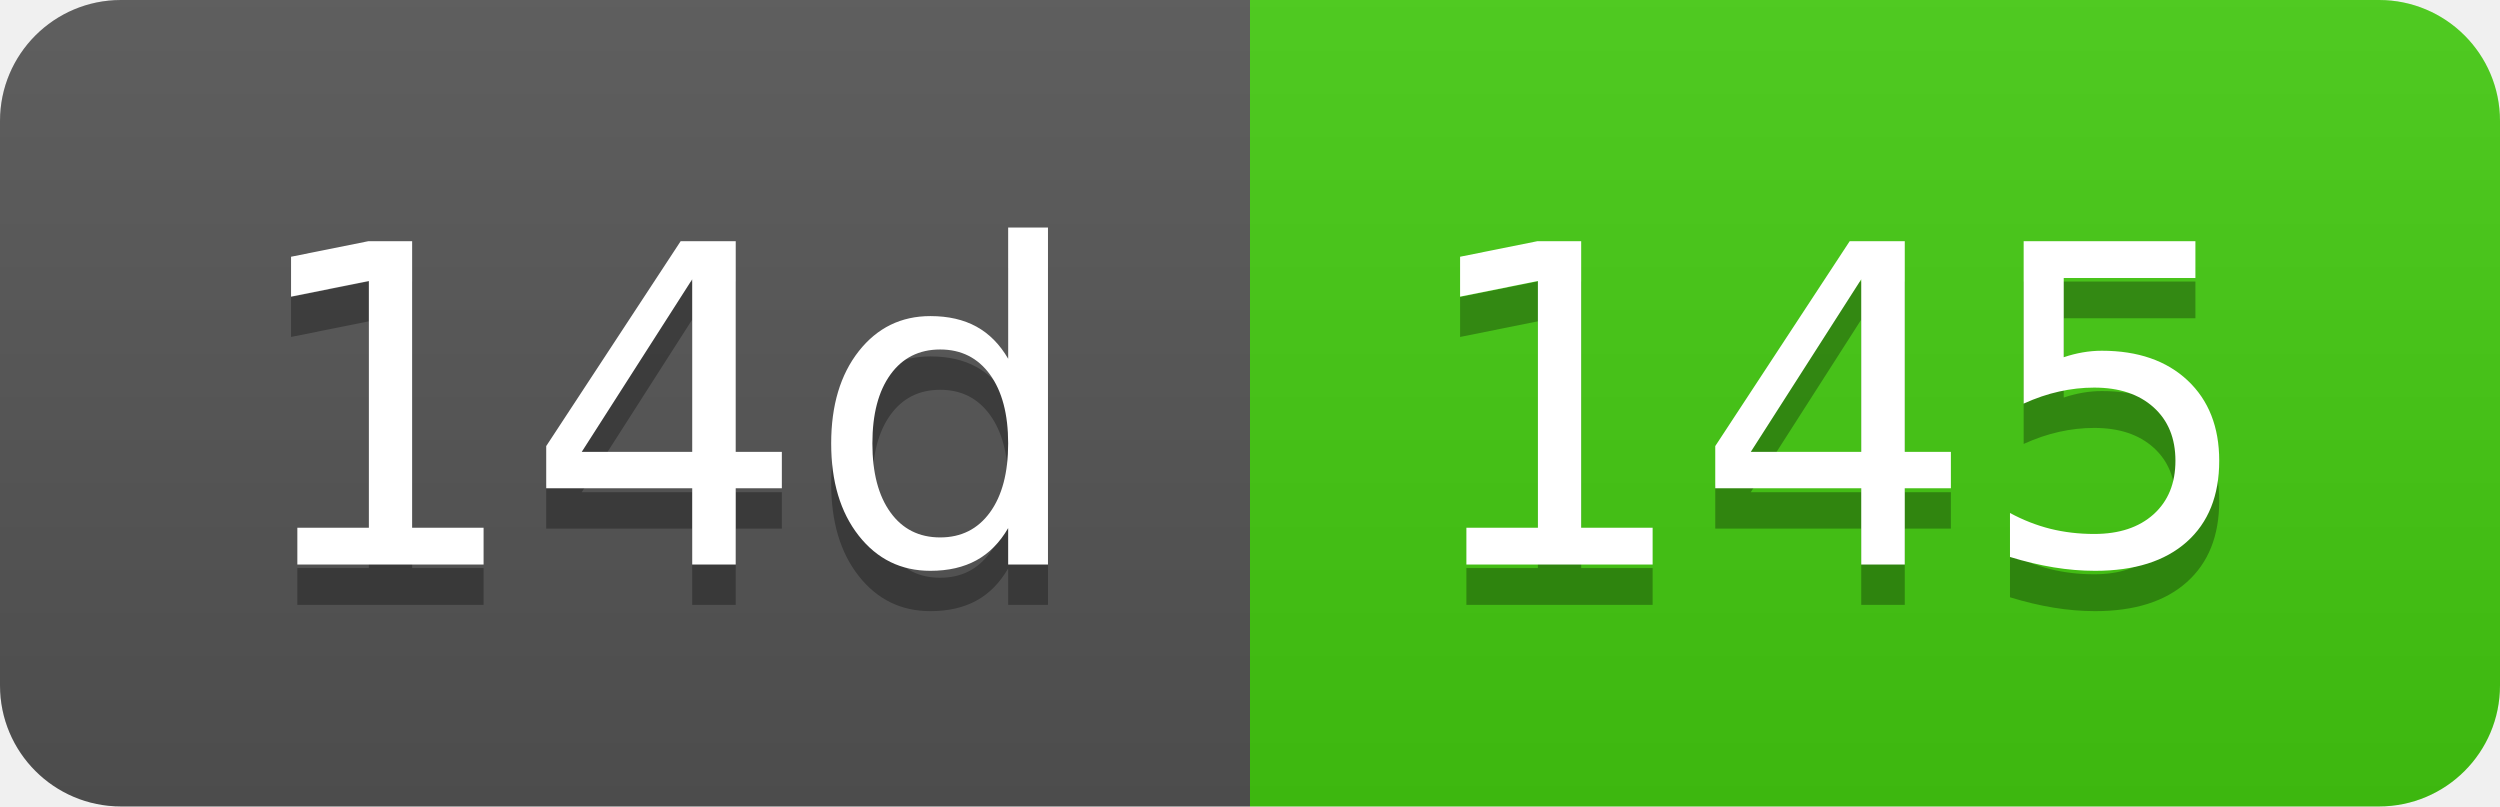
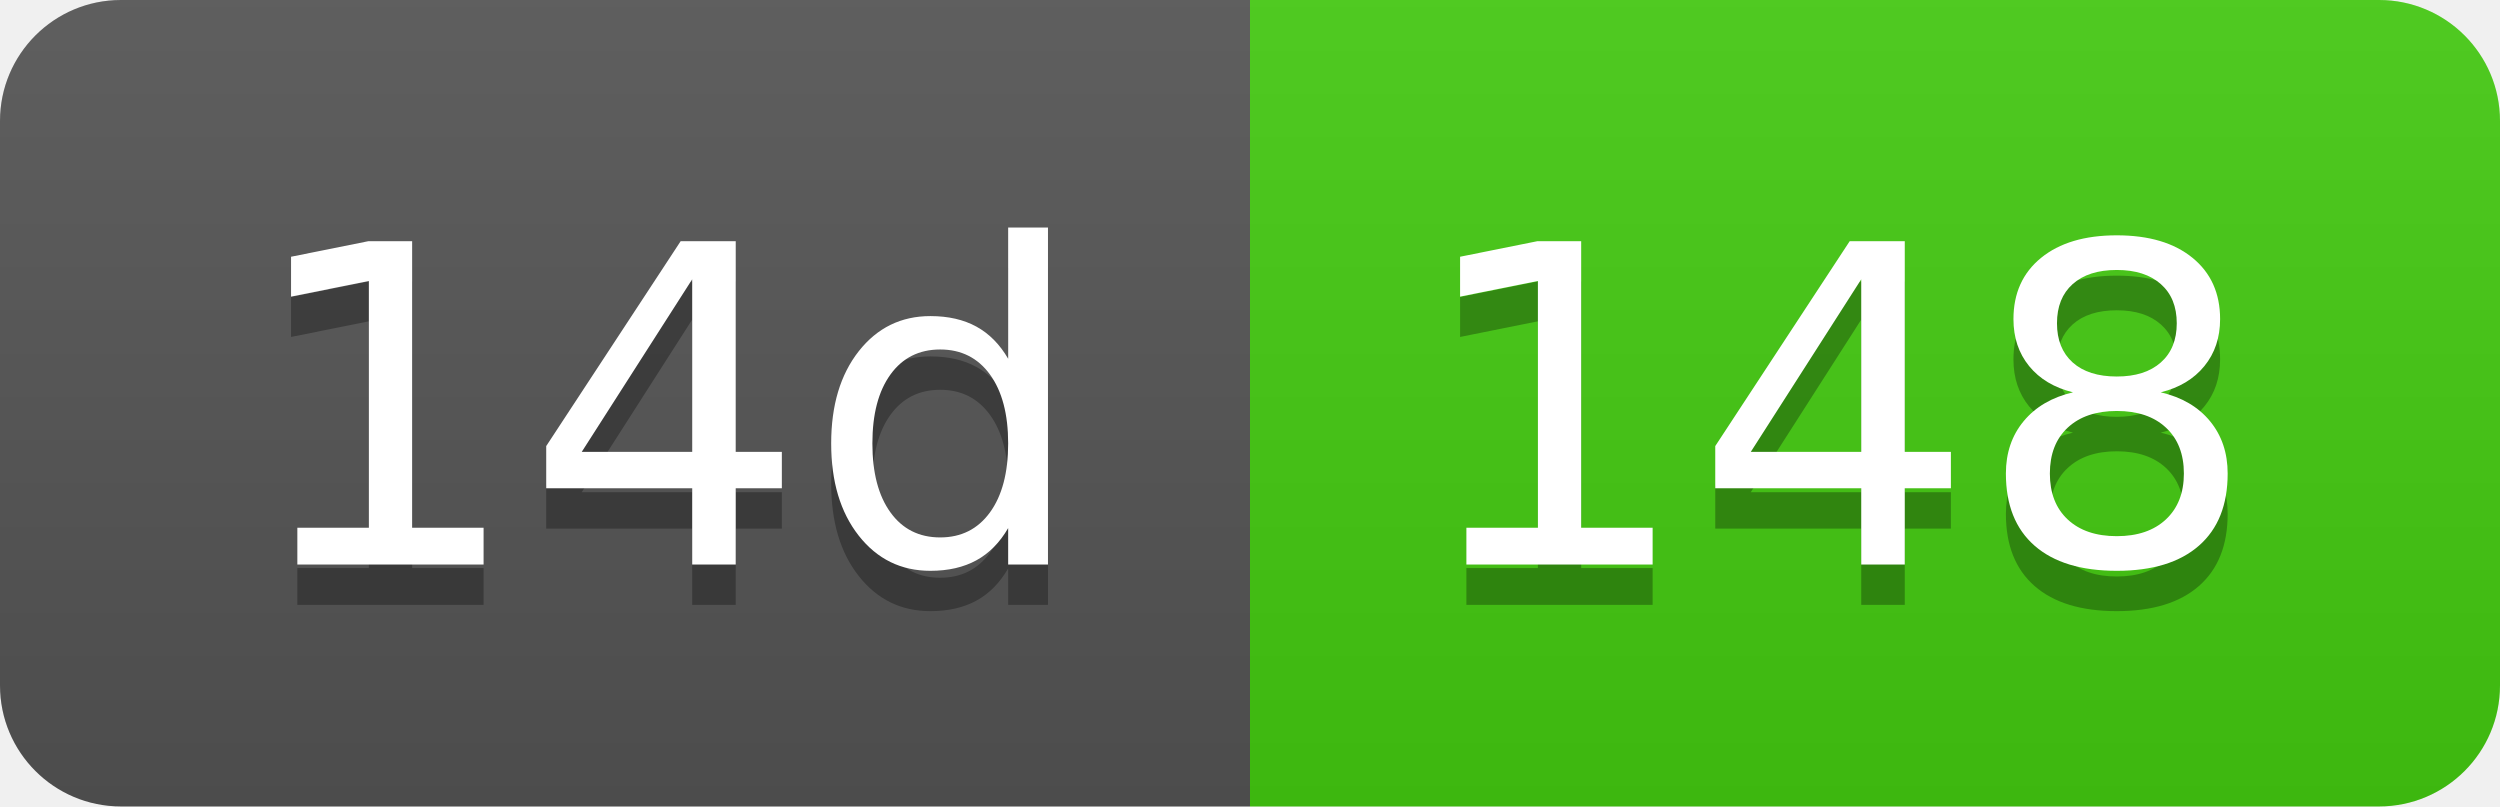
- <svg xmlns="http://www.w3.org/2000/svg" width="62" height="20" role="img" aria-label="14d: 145">
+ <svg xmlns="http://www.w3.org/2000/svg" width="62" height="20" role="img" aria-label="14d: 148">
  <linearGradient id="s" x2="0" y2="100%">
    <stop offset="0" stop-color="#bbb" stop-opacity=".1" />
    <stop offset="1" stop-opacity=".1" />
  </linearGradient>
  <clipPath id="r">
    <rect width="62" height="20" rx="3" fill="#fff" />
  </clipPath>
  <g clip-path="url(#r)">
    <rect width="31" height="20" fill="#555" />
    <rect x="31" width="31" height="20" fill="#4c1" />
    <rect width="62" height="20" fill="url(#s)" />
  </g>
  <g fill="#fff" text-anchor="middle" font-family="Verdana,Geneva,DejaVu Sans,sans-serif" text-rendering="geometricPrecision" font-size="110">
    <text aria-hidden="true" x="165" y="150" fill="#010101" fill-opacity=".3" transform="scale(.1)" textLength="210">14d</text>
    <text x="165" y="140" transform="scale(.1)" fill="#fff" textLength="210">14d</text>
-     <text aria-hidden="true" x="455" y="150" fill="#010101" fill-opacity=".3" transform="scale(.1)" textLength="210">145</text>
-     <text x="455" y="140" transform="scale(.1)" fill="#fff" textLength="210">145</text>
+     <text aria-hidden="true" x="455" y="150" fill="#010101" fill-opacity=".3" transform="scale(.1)" textLength="210">148</text>
+     <text x="455" y="140" transform="scale(.1)" fill="#fff" textLength="210">148</text>
  </g>
</svg>
